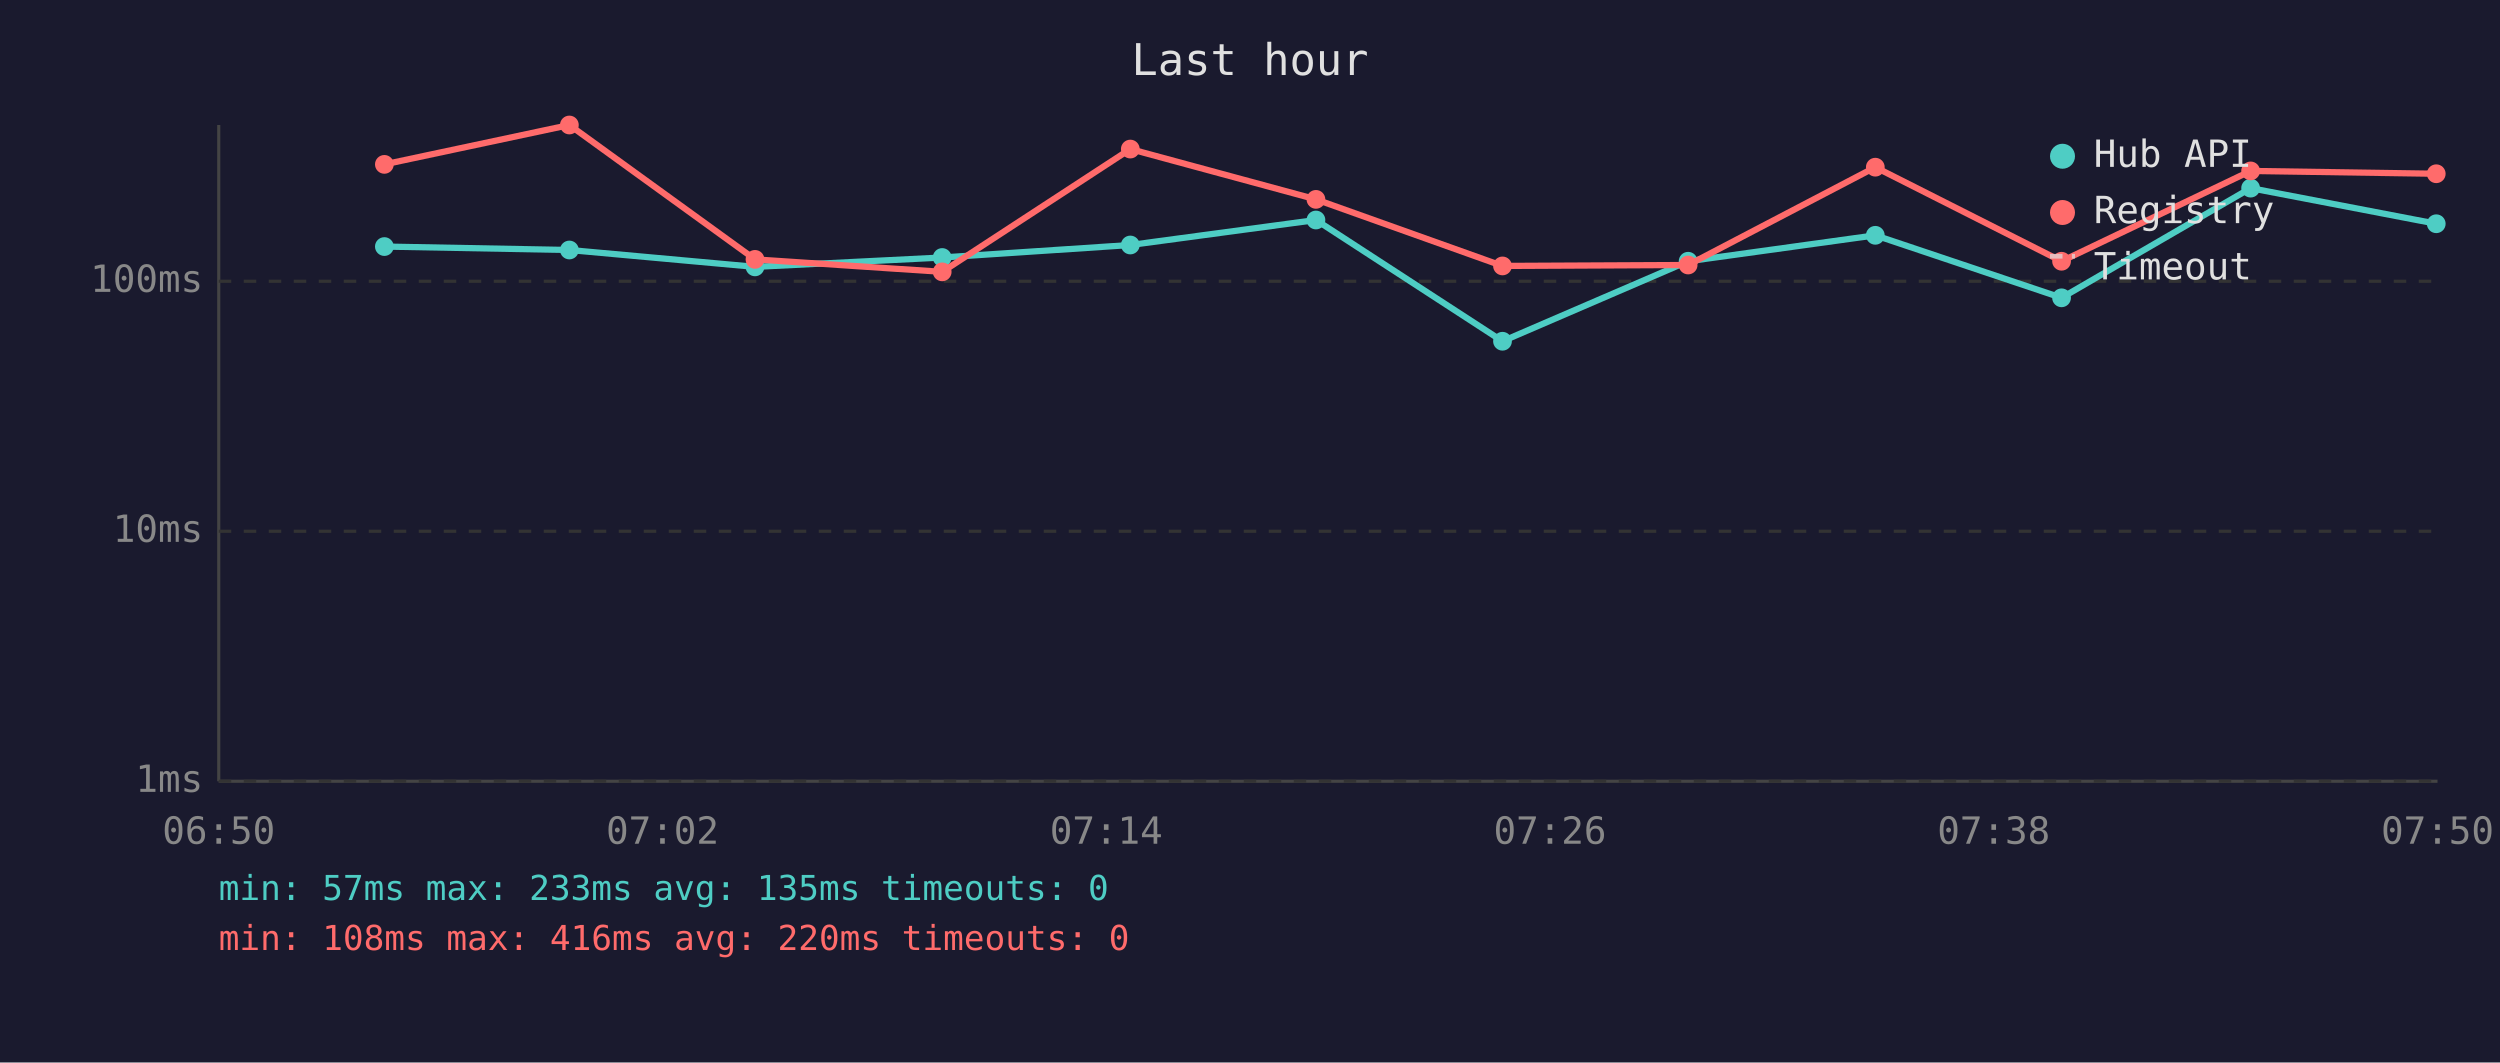
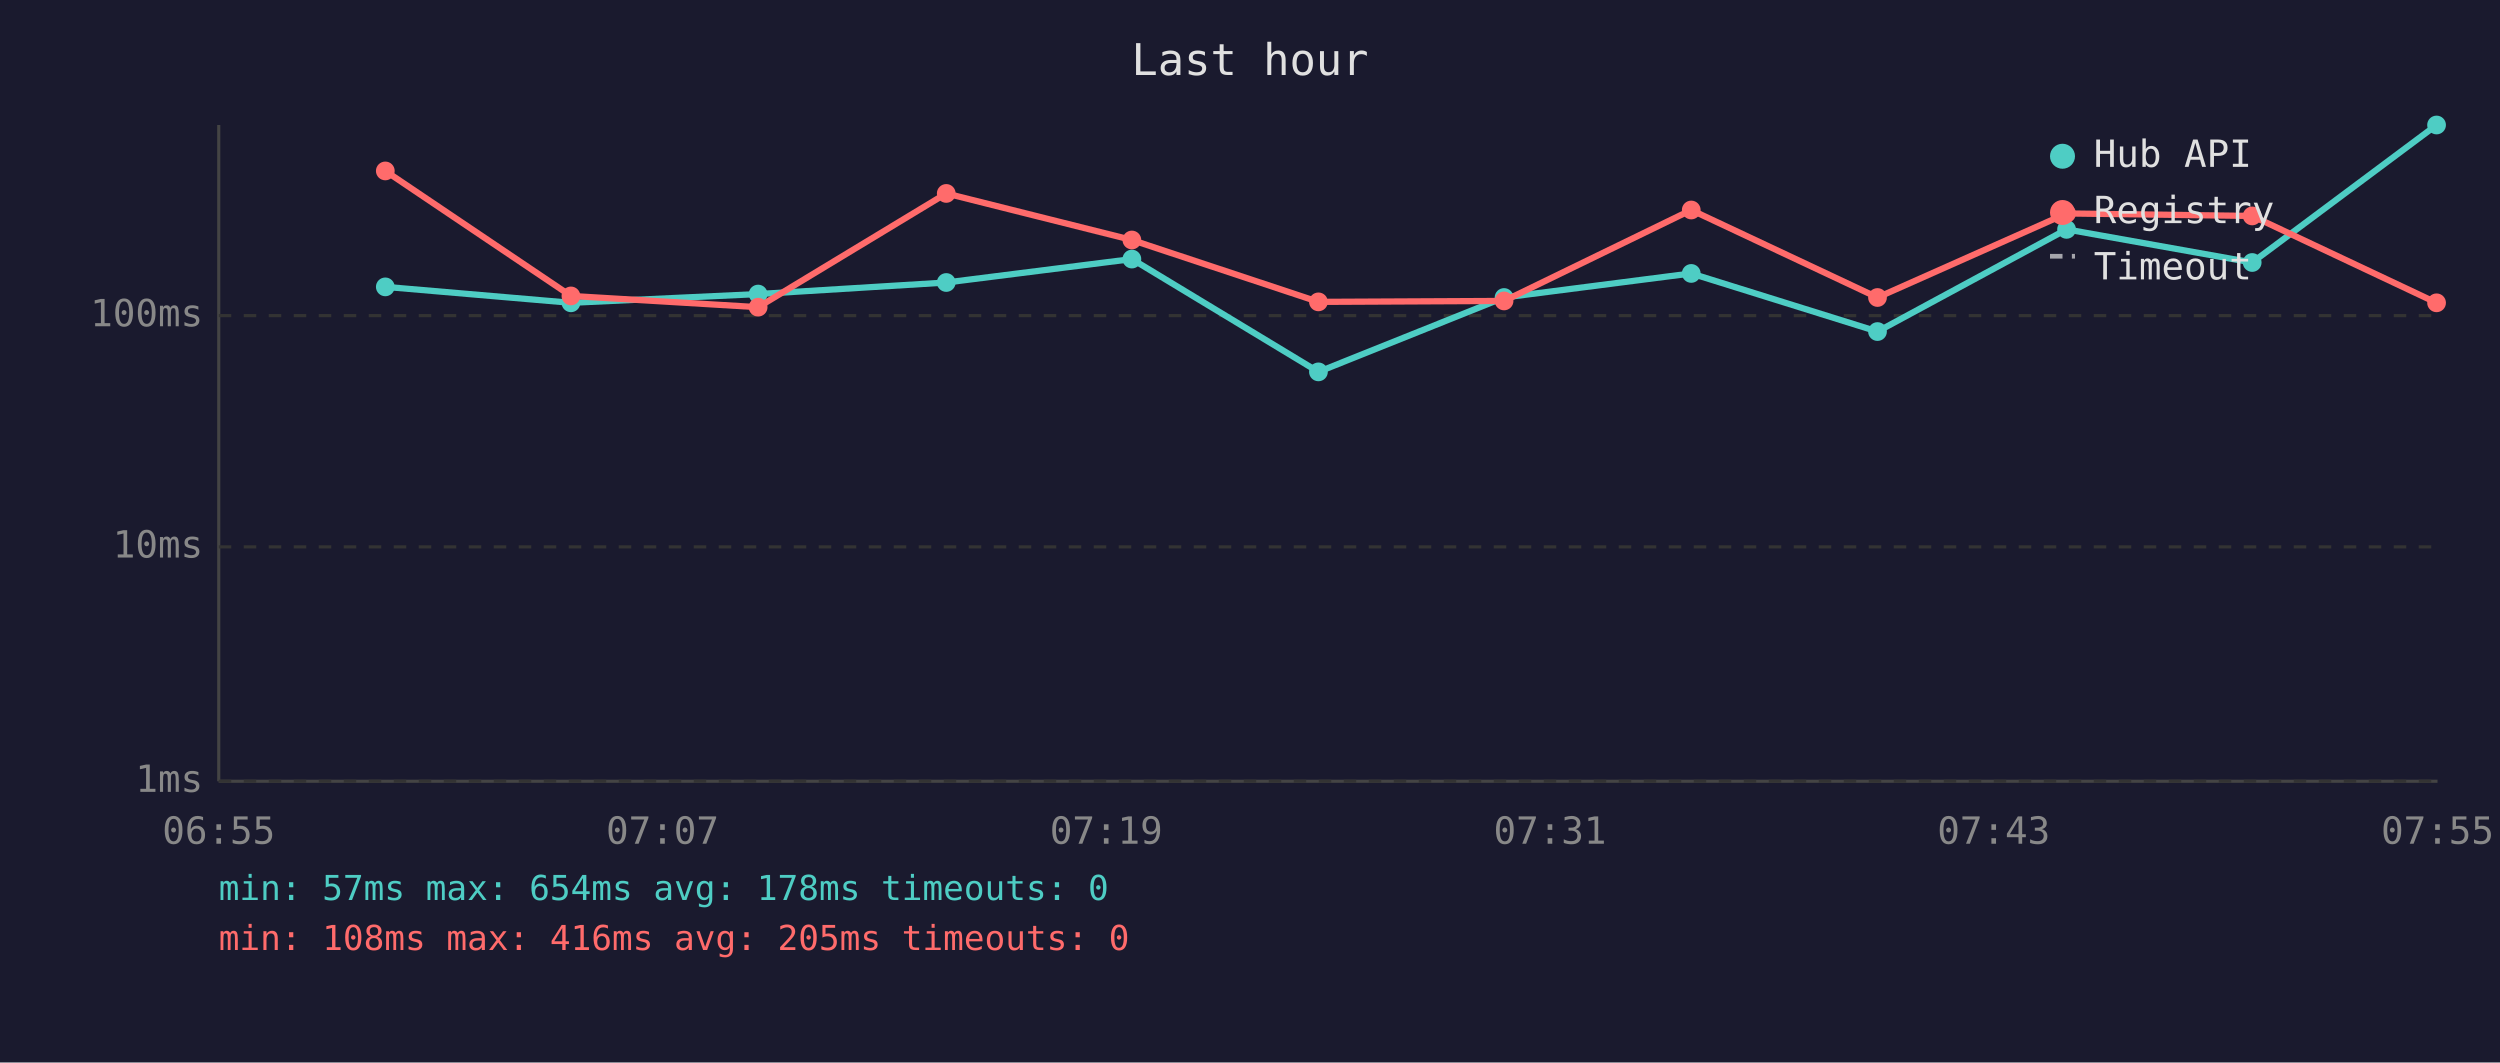
<svg xmlns="http://www.w3.org/2000/svg" viewBox="0 0 800 340" font-family="monospace" font-size="12">
  <rect width="800" height="340" fill="#1a1a2e" />
  <text x="400" y="24" fill="#e0e0e0" font-size="14" text-anchor="middle">Last hour</text>
  <line x1="70" y1="40" x2="70" y2="250" stroke="#444" stroke-width="1" />
  <line x1="70" y1="250" x2="780" y2="250" stroke="#444" stroke-width="1" />
  <line x1="70" y1="250" x2="780" y2="250" stroke="#333" stroke-width="1" stroke-dasharray="4" />
  <text x="65" y="250" fill="#888" text-anchor="end" dominant-baseline="middle">1ms</text>
-   <line x1="70" y1="170" x2="780" y2="170" stroke="#333" stroke-width="1" stroke-dasharray="4" />
-   <text x="65" y="170" fill="#888" text-anchor="end" dominant-baseline="middle">10ms</text>
-   <line x1="70" y1="90" x2="780" y2="90" stroke="#333" stroke-width="1" stroke-dasharray="4" />
-   <text x="65" y="90" fill="#888" text-anchor="end" dominant-baseline="middle">100ms</text>
-   <text x="70" y="270" fill="#888" text-anchor="middle">06:50</text>
-   <text x="212" y="270" fill="#888" text-anchor="middle">07:02</text>
-   <text x="354" y="270" fill="#888" text-anchor="middle">07:14</text>
-   <text x="496" y="270" fill="#888" text-anchor="middle">07:26</text>
-   <text x="638" y="270" fill="#888" text-anchor="middle">07:38</text>
-   <text x="780" y="270" fill="#888" text-anchor="middle">07:50</text>
-   <polyline points="123.0,78.9 182.2,80.0 241.6,85.4 301.5,82.4 361.7,78.4 421.1,70.4 480.8,109.2 540.2,83.6 600.1,75.3 659.7,95.3 720.2,60.2 779.6,71.6" fill="none" stroke="#4ecdc4" stroke-width="2" opacity="1" />
-   <circle cx="123.0" cy="78.9" r="3" fill="#4ecdc4" />
-   <circle cx="182.2" cy="80.0" r="3" fill="#4ecdc4" />
-   <circle cx="241.6" cy="85.4" r="3" fill="#4ecdc4" />
-   <circle cx="301.5" cy="82.4" r="3" fill="#4ecdc4" />
-   <circle cx="361.7" cy="78.4" r="3" fill="#4ecdc4" />
-   <circle cx="421.1" cy="70.4" r="3" fill="#4ecdc4" />
-   <circle cx="480.8" cy="109.2" r="3" fill="#4ecdc4" />
-   <circle cx="540.2" cy="83.6" r="3" fill="#4ecdc4" />
-   <circle cx="600.1" cy="75.3" r="3" fill="#4ecdc4" />
-   <circle cx="659.7" cy="95.3" r="3" fill="#4ecdc4" />
-   <circle cx="720.2" cy="60.2" r="3" fill="#4ecdc4" />
-   <circle cx="779.6" cy="71.6" r="3" fill="#4ecdc4" />
-   <polyline points="123.0,52.6 182.2,40.0 241.6,83.0 301.5,87.0 361.7,47.7 421.1,63.8 480.8,85.1 540.2,84.8 600.1,53.5 659.7,83.6 720.2,54.7 779.6,55.6" fill="none" stroke="#ff6b6b" stroke-width="2" opacity="1" />
-   <circle cx="123.0" cy="52.6" r="3" fill="#ff6b6b" />
-   <circle cx="182.2" cy="40.0" r="3" fill="#ff6b6b" />
-   <circle cx="241.6" cy="83.0" r="3" fill="#ff6b6b" />
-   <circle cx="301.5" cy="87.0" r="3" fill="#ff6b6b" />
-   <circle cx="361.7" cy="47.7" r="3" fill="#ff6b6b" />
-   <circle cx="421.1" cy="63.8" r="3" fill="#ff6b6b" />
-   <circle cx="480.8" cy="85.1" r="3" fill="#ff6b6b" />
-   <circle cx="540.2" cy="84.8" r="3" fill="#ff6b6b" />
-   <circle cx="600.1" cy="53.5" r="3" fill="#ff6b6b" />
-   <circle cx="659.7" cy="83.6" r="3" fill="#ff6b6b" />
-   <circle cx="720.2" cy="54.7" r="3" fill="#ff6b6b" />
-   <circle cx="779.6" cy="55.6" r="3" fill="#ff6b6b" />
+   <line x1="70" y1="175" x2="780" y2="175" stroke="#333" stroke-width="1" stroke-dasharray="4" />
+   <text x="65" y="175" fill="#888" text-anchor="end" dominant-baseline="middle">10ms</text>
+   <line x1="70" y1="101" x2="780" y2="101" stroke="#333" stroke-width="1" stroke-dasharray="4" />
+   <text x="65" y="101" fill="#888" text-anchor="end" dominant-baseline="middle">100ms</text>
+   <text x="70" y="270" fill="#888" text-anchor="middle">06:55</text>
+   <text x="212" y="270" fill="#888" text-anchor="middle">07:07</text>
+   <text x="354" y="270" fill="#888" text-anchor="middle">07:19</text>
+   <text x="496" y="270" fill="#888" text-anchor="middle">07:31</text>
+   <text x="638" y="270" fill="#888" text-anchor="middle">07:43</text>
+   <text x="780" y="270" fill="#888" text-anchor="middle">07:55</text>
+   <polyline points="123.3,91.8 182.7,96.9 242.6,94.1 302.8,90.4 362.2,82.9 421.9,119.0 481.3,95.2 541.2,87.5 600.8,106.1 661.3,73.4 720.7,84.0 779.7,40.0" fill="none" stroke="#4ecdc4" stroke-width="2" opacity="1" />
+   <circle cx="123.3" cy="91.8" r="3" fill="#4ecdc4" />
+   <circle cx="182.7" cy="96.9" r="3" fill="#4ecdc4" />
+   <circle cx="242.6" cy="94.1" r="3" fill="#4ecdc4" />
+   <circle cx="302.8" cy="90.4" r="3" fill="#4ecdc4" />
+   <circle cx="362.2" cy="82.9" r="3" fill="#4ecdc4" />
+   <circle cx="421.9" cy="119.0" r="3" fill="#4ecdc4" />
+   <circle cx="481.3" cy="95.2" r="3" fill="#4ecdc4" />
+   <circle cx="541.2" cy="87.5" r="3" fill="#4ecdc4" />
+   <circle cx="600.8" cy="106.1" r="3" fill="#4ecdc4" />
+   <circle cx="661.3" cy="73.4" r="3" fill="#4ecdc4" />
+   <circle cx="720.7" cy="84.0" r="3" fill="#4ecdc4" />
+   <circle cx="779.7" cy="40.0" r="3" fill="#4ecdc4" />
+   <polyline points="123.3,54.7 182.7,94.7 242.6,98.3 302.8,61.9 362.2,76.8 421.9,96.6 481.3,96.3 541.2,67.2 600.8,95.2 661.3,68.3 720.7,69.1 779.7,96.9" fill="none" stroke="#ff6b6b" stroke-width="2" opacity="1" />
+   <circle cx="123.3" cy="54.7" r="3" fill="#ff6b6b" />
+   <circle cx="182.7" cy="94.7" r="3" fill="#ff6b6b" />
+   <circle cx="242.6" cy="98.3" r="3" fill="#ff6b6b" />
+   <circle cx="302.8" cy="61.9" r="3" fill="#ff6b6b" />
+   <circle cx="362.2" cy="76.8" r="3" fill="#ff6b6b" />
+   <circle cx="421.9" cy="96.6" r="3" fill="#ff6b6b" />
+   <circle cx="481.3" cy="96.3" r="3" fill="#ff6b6b" />
+   <circle cx="541.2" cy="67.2" r="3" fill="#ff6b6b" />
+   <circle cx="600.8" cy="95.2" r="3" fill="#ff6b6b" />
+   <circle cx="661.3" cy="68.3" r="3" fill="#ff6b6b" />
+   <circle cx="720.7" cy="69.1" r="3" fill="#ff6b6b" />
+   <circle cx="779.7" cy="96.9" r="3" fill="#ff6b6b" />
  <circle cx="660" cy="50" r="4" fill="#4ecdc4" />
  <text x="670" y="50" fill="#e0e0e0" dominant-baseline="middle">Hub API</text>
  <circle cx="660" cy="68" r="4" fill="#ff6b6b" />
  <text x="670" y="68" fill="#e0e0e0" dominant-baseline="middle">Registry</text>
  <line x1="656" y1="82" x2="664" y2="82" stroke="#e0e0e0" stroke-width="1.5" stroke-dasharray="4,3" opacity="0.7" />
  <text x="670" y="86" fill="#e0e0e0" dominant-baseline="middle">Timeout</text>
-   <text x="70" y="288" fill="#4ecdc4" font-size="11">min: 57ms  max: 233ms  avg: 135ms  timeouts: 0</text>
-   <text x="70" y="304" fill="#ff6b6b" font-size="11">min: 108ms  max: 416ms  avg: 220ms  timeouts: 0</text>
+   <text x="70" y="288" fill="#4ecdc4" font-size="11">min: 57ms  max: 654ms  avg: 178ms  timeouts: 0</text>
+   <text x="70" y="304" fill="#ff6b6b" font-size="11">min: 108ms  max: 416ms  avg: 205ms  timeouts: 0</text>
</svg>
